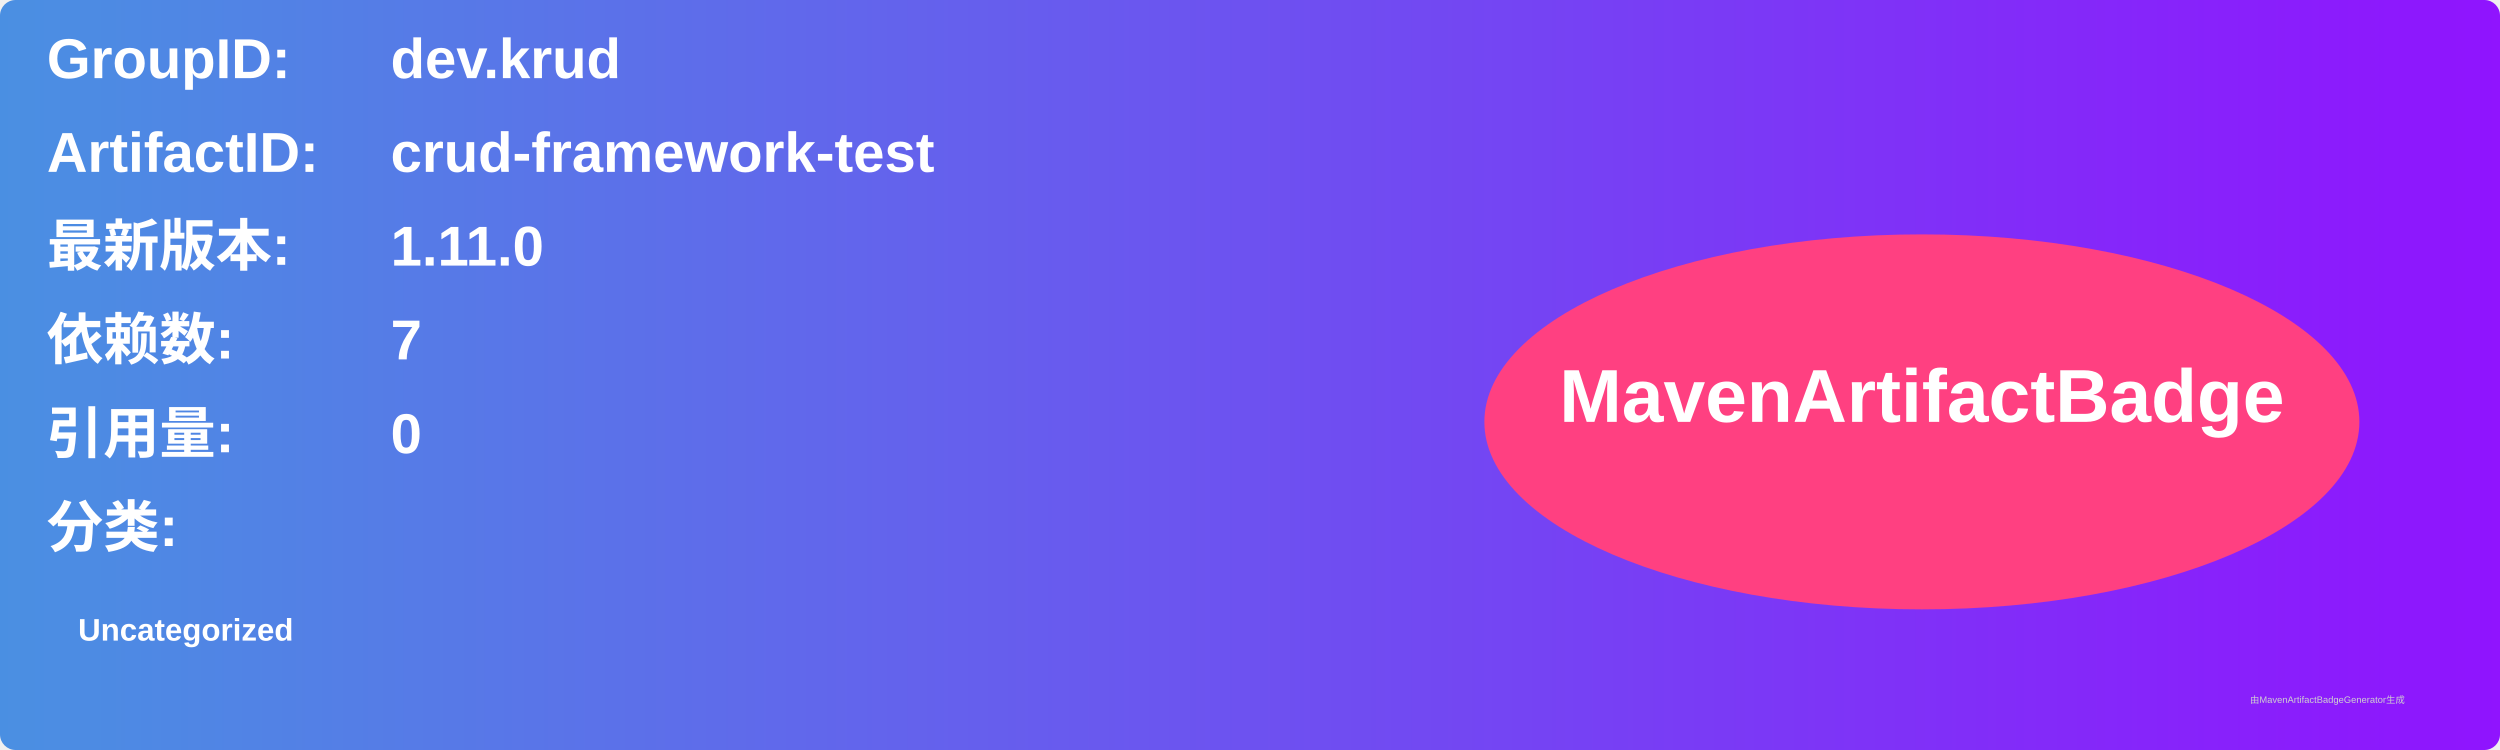
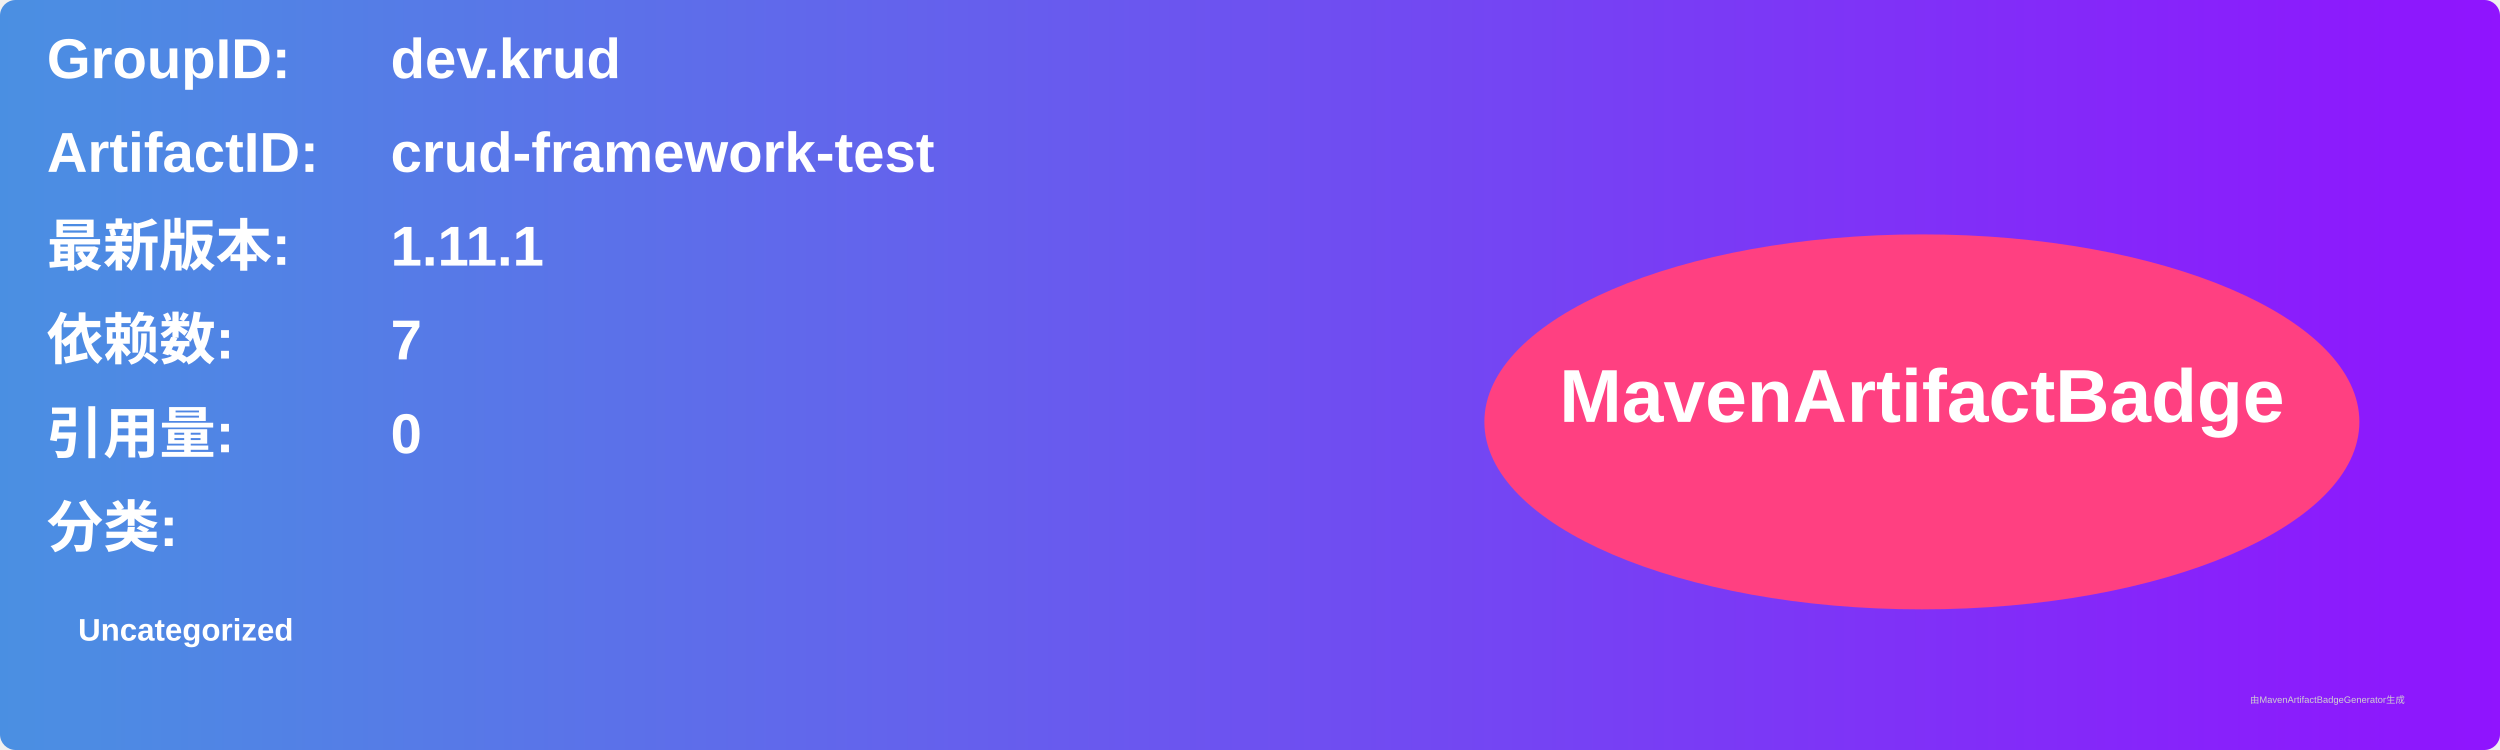
<svg xmlns="http://www.w3.org/2000/svg" width="800" height="240" viewBox="0 0 800 240">
  <linearGradient id="grad" x1="0%" y1="0%" x2="100%" y2="0%">
    <stop offset="0%" stop-color="#4a90e2" />
    <stop offset="100%" stop-color="#9013fe" />
  </linearGradient>
  <rect width="100%" height="100%" rx="5" ry="5" fill="url(#grad)" />
  <g transform="translate(15, 15)">
    <text x="0" y="10" font-family="Arial" font-size="18" fill="white" font-weight="bold" width="260">GroupID:</text>
    <text x="110" y="10" font-family="Arial" font-size="18" fill="white" font-weight="bold" width="460">dev.krud</text>
    <text x="0" y="40" font-family="Arial" font-size="18" fill="white" font-weight="bold" width="260">ArtifactID:</text>
    <text x="110" y="40" font-family="Arial" font-size="18" fill="white" font-weight="bold" width="460">crud-framework-test</text>
    <text x="0" y="70" font-family="Arial" font-size="18" fill="white" font-weight="bold">最新版本:</text>
    <text x="110" y="70" font-family="Arial" font-size="18" fill="white" font-weight="bold">
-       <tspan font-weight="bold">1.11.0</tspan>
+       <tspan font-weight="bold">1.11.1</tspan>
    </text>
    <text x="0" y="100" font-family="Arial" font-size="18" fill="white" font-weight="bold">依赖数: </text>
    <text x="110" y="100" font-family="Arial" font-size="18" fill="white">
      <tspan font-weight="bold">7</tspan>
    </text>
    <text x="0" y="130" font-family="Arial" font-size="18" fill="white" font-weight="bold">引用量: </text>
    <text x="110" y="130" font-family="Arial" font-size="18" fill="white">
      <tspan font-weight="bold">0</tspan>
    </text>
    <text x="0" y="160" font-family="Arial" font-size="18" fill="white" font-weight="bold">分类:</text>
    <text x="10" y="190" font-family="Arial" font-size="10" fill="white">
      <tspan font-weight="bold">Uncategorized</tspan>
    </text>
    <ellipse cx="600" cy="120" rx="140" ry="60" fill="#ff4081" />
    <text x="600" y="120" text-anchor="middle" font-family="Arial" font-size="24" fill="white" font-weight="bold">MavenArtifactBadge</text>
  </g>
  <text x="720" y="225" font-family="Arial" font-size="3" fill="#d0d0d0">由MavenArtifactBadgeGenerator生成</text>
</svg>
